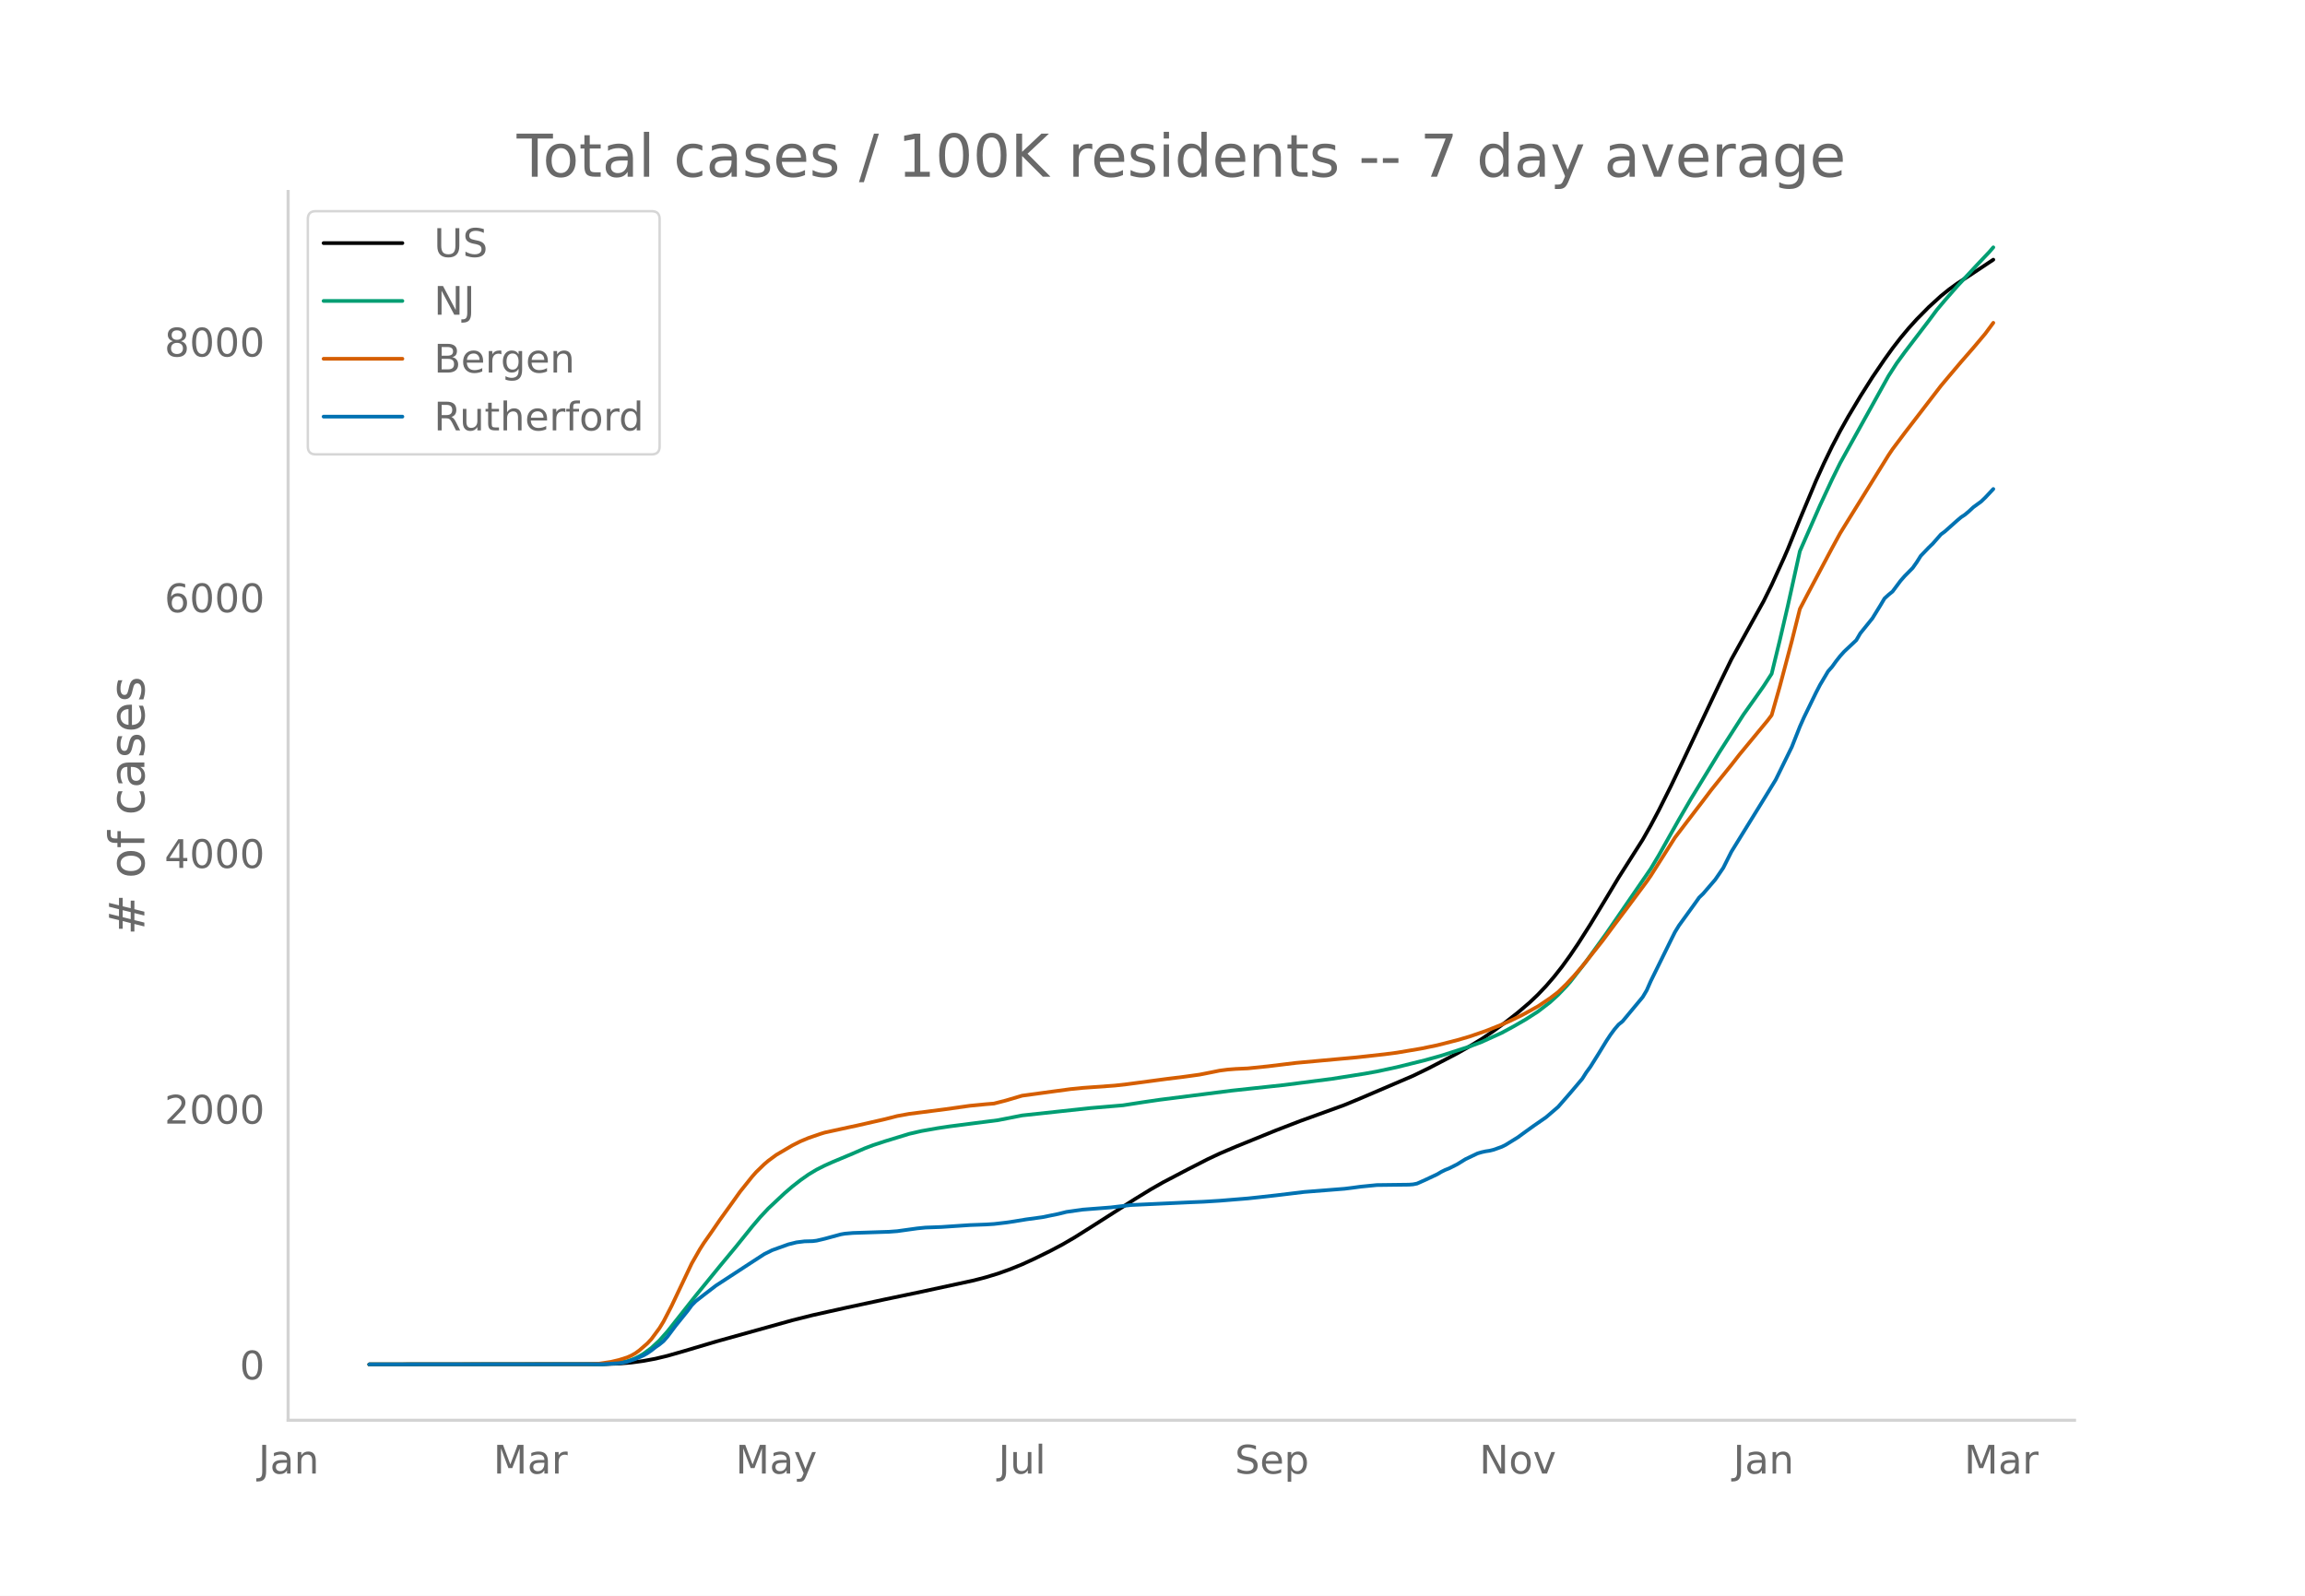
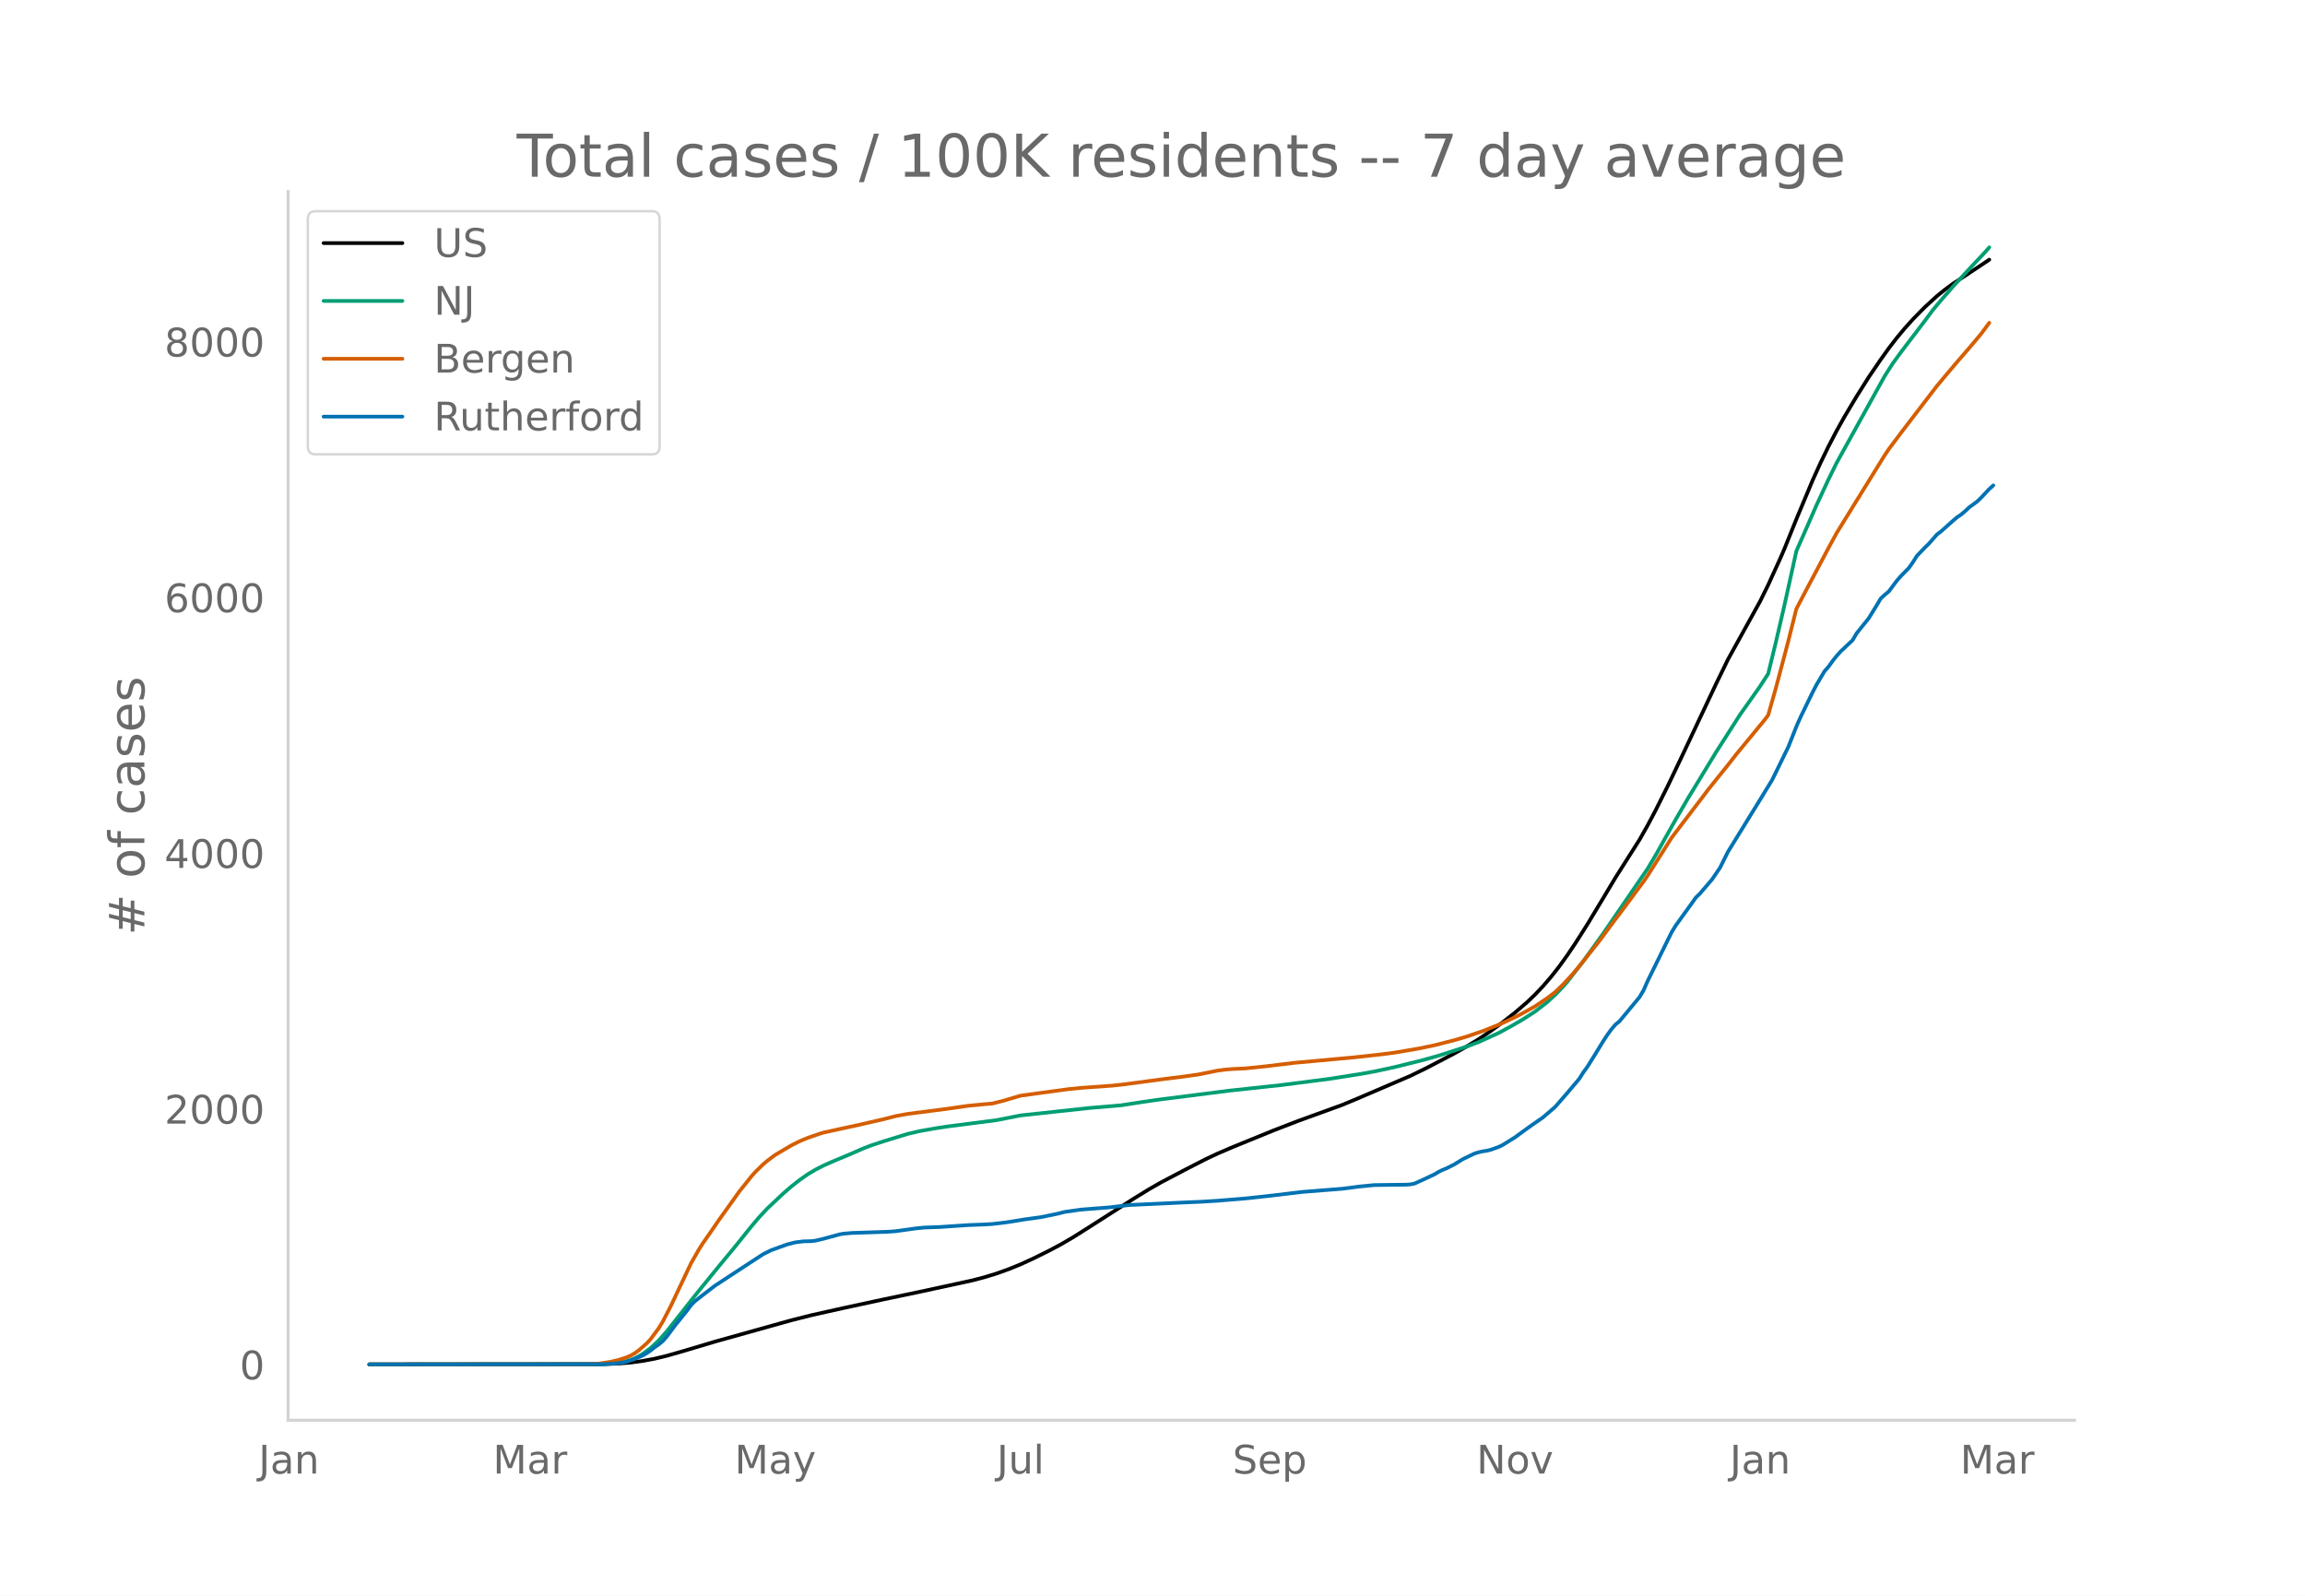
<svg xmlns="http://www.w3.org/2000/svg" xmlns:xlink="http://www.w3.org/1999/xlink" height="864" viewBox="0 0 936 648" width="1248">
  <defs>
    <style>*{stroke-linecap:butt;stroke-linejoin:round}</style>
  </defs>
  <g id="figure_1">
    <path d="M0 648h936V0H0z" style="fill:#fff" id="patch_1" />
    <g id="axes_1">
      <path d="M117 576.72h725.4V77.76H117z" style="fill:none" id="patch_2" />
-       <path clip-path="url(#p03eb316c80)" d="M149.973 554.04l94.909-.09 6.545-.24 4.91-.41 4.908-.663 4.91-.908 4.909-1.181 6.545-1.87 13.091-3.896 31.09-8.672 8.183-2.054 13.09-2.92 16.364-3.517 14.728-3.083 21.272-4.598 4.91-1.282 4.908-1.494 4.91-1.755 4.909-1.988 4.909-2.245 6.545-3.222 4.91-2.6 4.908-2.854 6.546-4.12 18-11.486 6.545-4.008 4.91-2.796 9.818-5.152 8.181-4.185 4.91-2.313 6.545-2.793 16.364-6.65 9.818-3.783 18-6.524 6.545-2.72 21.273-9.104 6.545-3.184 11.455-5.966 4.909-2.796 4.91-2.971 4.908-3.31 4.91-3.585 4.908-3.853 4.91-4.203 3.272-3.122 3.273-3.45 3.273-3.788 3.272-4.148 3.273-4.539 3.273-4.838 4.909-7.716 6.545-10.82 4.91-8.179 6.545-10.297 3.273-5.15 3.272-5.772 3.273-6.158 4.91-9.807 4.908-10.25 14.728-31.141 4.909-10.07 13.09-23.615 3.273-6.625 4.91-10.748 1.636-3.76 4.909-12.155 6.545-15.616 3.273-7.217 3.273-6.746 3.272-6.268 3.273-5.84 4.91-8.216 4.908-7.759 4.91-7.209 3.272-4.558 3.273-4.233 3.273-3.915 3.272-3.625 4.91-4.973 4.909-4.477 3.272-2.642 3.273-2.38 6.545-4.284 8.182-5.443" style="fill:none;stroke:#000;stroke-linecap:round;stroke-width:1.5" id="line2d_1" />
-       <path clip-path="url(#p03eb316c80)" d="M149.973 554.04l93.272-.094 4.91-.235 3.272-.374 3.273-.617 1.636-.512 1.637-.663 1.636-.817 1.636-.958 3.273-2.406 3.273-3.053 3.273-3.68 4.909-6.205 6.545-8.295 9.818-12.026 6.546-7.891 6.545-8.129 3.273-3.851 3.273-3.496 6.545-6.143 3.273-2.824 3.273-2.556 3.272-2.307 3.273-1.96 3.273-1.655 3.273-1.463 8.181-3.424 4.91-2.138 3.272-1.242 4.91-1.613 9.817-3.004 4.91-1.127 6.545-1.154 4.91-.737 8.18-1.053 11.455-1.467 9.819-1.93 27.818-3.001 13.09-1.107 8.183-1.266 6.545-.957 29.455-3.74 21.272-2.285 19.637-2.532 13.09-2.069 4.91-.883 8.181-1.76 11.455-2.837 6.545-1.825 11.455-3.698 4.91-1.855 8.18-3.712 4.91-2.656 4.91-2.838 4.908-3.157 4.91-3.786 3.272-2.994 3.273-3.405 1.636-1.85 6.546-8.408 8.181-11.351 18-26.204 3.273-5.48 4.91-8.747 3.272-5.784 4.909-8.444 11.455-18.796 9.818-15.327 4.909-6.909 3.273-4.645 3.272-5.048 3.273-13.452 3.273-14.059 4.909-22.25 8.182-18.62 4.909-10.54 3.272-6.635 3.273-5.91 16.364-29.456 3.273-5.097 3.272-4.498 9.818-12.853 3.273-4.403 3.273-3.885 4.909-5.627 8.182-8.792 4.909-5.182 1.636-1.886" style="fill:none;stroke:#009e73;stroke-linecap:round;stroke-width:1.5" id="line2d_2" />
-       <path clip-path="url(#p03eb316c80)" d="M149.973 554.04l88.363-.092 4.91-.203 4.909-.748 3.272-.774 3.273-1.037 1.636-.723 1.637-.926 1.636-1.174 3.273-2.852 1.636-1.757 3.273-4.43 1.636-2.674 3.273-6.318 8.182-17.257 3.273-5.728 1.636-2.57 3.273-4.668 3.272-4.775 4.91-6.823 3.272-4.589 4.91-6.138 1.636-1.851 3.272-3.173 1.637-1.4 3.272-2.41 6.546-3.853 3.273-1.65 3.272-1.36 4.91-1.687 1.636-.501 9.818-2.143 3.273-.693 11.454-2.614 4.91-1.258 4.908-.894 14.728-1.885 9.818-1.391 6.545-.633 3.273-.269 4.91-1.259 6.545-1.938 8.181-1.117 4.91-.671 6.545-.88 4.91-.493 13.09-.942 4.91-.549 16.363-2.182 6.545-.803 6.546-.905 4.909-.965 3.272-.668 3.273-.427 3.273-.254 4.909-.228 8.182-.841 11.454-1.395 24.546-2.238 11.454-1.27 4.91-.64 9.818-1.66 6.545-1.355 8.182-2.083 4.909-1.44 6.545-2.24 6.546-2.601 3.273-1.457 4.909-2.376 3.272-1.777 3.273-1.826 4.91-3.29 3.272-2.485 3.273-3.16 3.272-3.507 3.273-3.811 8.182-10.305 4.91-6.611 4.908-6.508 8.182-11.005 1.636-2.36 9.819-15.476 4.909-6.452 6.545-8.546 3.273-4.339 3.273-4.082 4.909-6.082 3.272-4.201 11.455-13.863 1.636-2.164 3.273-11.535 4.91-18.525 3.272-13.065 3.273-6.253 9.818-18.49 3.272-6.005 3.273-5.31 16.364-26.39 1.636-2.439 4.91-6.537 14.727-19.167 3.272-3.906 4.91-5.805 4.908-5.633 4.91-5.83 3.272-4.42" style="fill:none;stroke:#d55e00;stroke-linecap:round;stroke-width:1.5" id="line2d_3" />
-       <path clip-path="url(#p03eb316c80)" d="M149.973 554.04l94.909-.081 6.545-.405 1.637-.243 1.636-.365 3.273-1.094 3.272-1.419 1.637-.932 1.636-1.134 1.637-1.297 1.636-1.135 1.636-1.337 1.637-1.864 3.272-4.377 4.91-6.078 1.636-2.229 1.636-1.661 3.273-2.553 4.909-3.77 13.09-8.55 6.546-4.255 3.273-1.62 6.546-2.35 3.272-.811 3.273-.406 3.273-.08 1.636-.203 3.273-.77 6.545-1.783 1.637-.284 3.272-.284 4.91-.162 9.818-.324 3.272-.243 8.182-1.135 3.273-.324 6.545-.243 11.455-.77 6.545-.243 3.273-.203 4.91-.567 3.272-.486 4.909-.81 6.545-.892 6.546-1.338 3.273-.81 6.545-.932 11.455-.892 8.181-.972 24.546-1.135 4.909-.203 6.545-.405 11.455-.932 4.91-.527 6.545-.729 11.454-1.378 16.364-1.297 3.272-.405 3.273-.446 6.546-.648 6.545-.081 6.546-.081 1.636-.122 1.636-.324 3.273-1.459 4.91-2.31 1.635-.972 1.637-.81 1.636-.649 3.273-1.661 3.273-2.027 4.909-2.35 1.636-.486 1.636-.365 1.637-.243 1.636-.405 3.273-1.175 1.636-.811 4.91-3.04 3.272-2.39 3.273-2.35 4.909-3.404 4.909-4.215 4.91-5.633 4.908-5.795 1.637-2.593 1.636-2.229 3.273-5.227 3.272-5.35 1.637-2.472 1.636-2.228 1.636-1.905 1.637-1.337 8.182-9.847 1.636-2.756 1.636-3.728 8.182-16.615 1.637-3.282 1.636-2.675 6.545-9.037 1.637-2.31 1.636-1.58 4.91-5.714 3.272-4.782 3.273-6.524 13.09-21.194 4.91-8.023 6.545-13.333 3.273-8.266 1.636-3.688 4.91-10.09 1.636-3.161 3.272-5.512 1.637-1.864 1.636-2.269 1.636-2.067 1.637-1.823 4.909-4.62 1.636-2.796 3.273-4.052 1.636-2.027 3.273-5.308 1.636-2.756 1.637-1.5 1.636-1.336 3.273-4.377 1.636-1.864 3.273-3.323 1.636-2.31 1.637-2.593 3.272-3.404 1.637-1.58 3.273-3.729 1.636-1.216 4.909-4.376 1.636-1.378 1.637-1.094 1.636-1.378 1.636-1.54 3.273-2.39 1.637-1.581 3.272-3.485" style="fill:none;stroke:#0072b2;stroke-linecap:round;stroke-width:1.5" id="line2d_4" />
+       <path clip-path="url(#p0f25bb6d4e)" d="M149.973 554.04l94.674-.09 6.53-.24 4.896-.41 4.897-.663 4.897-.908 4.897-1.181 6.53-1.87 13.058-3.896 31.014-8.672 8.161-2.054 13.059-2.92 16.323-3.517 14.69-3.083 21.22-4.598 4.898-1.282 4.897-1.494 4.897-1.755 4.896-1.988 4.897-2.245 6.53-3.222 4.897-2.6 4.897-2.854 6.529-4.12 17.955-11.486 6.53-4.008 4.896-2.796 9.794-5.152 8.162-4.185 4.897-2.313 6.53-2.793 16.322-6.65 9.794-3.783 17.956-6.524 6.529-2.72 21.22-9.104 6.53-3.184 11.425-5.966 4.897-2.796 4.897-2.971 4.897-3.31 4.897-3.585 4.897-3.853 4.897-4.203 3.265-3.122 3.264-3.45 3.265-3.788 3.264-4.148 3.265-4.539 3.265-4.838 4.897-7.716 6.529-10.82 4.897-8.179 6.53-10.297 3.264-5.15 3.264-5.772 3.265-6.158 4.897-9.807 4.897-10.25 14.69-31.141 4.898-10.07 13.058-23.615 3.265-6.625 4.897-10.748 1.632-3.76 4.897-12.155 6.53-15.616 3.264-7.217 3.264-6.746 3.265-6.268 3.265-5.84 4.897-8.216 4.897-7.759 4.897-7.209 3.264-4.558 3.265-4.233 3.264-3.915 3.265-3.625 4.897-4.973 4.897-4.477 3.265-2.642 3.264-2.38 6.53-4.284 8.161-5.443" style="fill:none;stroke:#000;stroke-linecap:round;stroke-width:1.5" id="line2d_1" />
+       <path clip-path="url(#p0f25bb6d4e)" d="M149.973 554.04l93.042-.094 4.897-.235 3.264-.374 3.265-.617 1.632-.512 1.632-.663 1.633-.817 1.632-.958 3.265-2.406 3.264-3.053 3.265-3.68 4.897-6.205 6.53-8.295 9.793-12.026 6.53-7.891 6.528-8.129 3.265-3.851 3.265-3.496 6.529-6.143 3.265-2.824 3.264-2.556 3.265-2.307 3.264-1.96 3.265-1.655 3.265-1.463 8.161-3.424 4.897-2.138 3.265-1.242 4.897-1.613 9.794-3.004 4.897-1.127 6.529-1.154 4.897-.737 8.161-1.053 11.427-1.467 9.793-1.93 27.75-3.001 13.058-1.107 8.162-1.266 6.53-.957 29.38-3.74 21.22-2.285 19.589-2.532 13.058-2.069 4.897-.883 8.162-1.76 11.426-2.837 6.529-1.825 11.426-3.698 4.897-1.855 8.162-3.712 4.897-2.656 4.897-2.838 4.897-3.157 4.897-3.786 3.264-2.994 3.265-3.405 1.632-1.85 6.53-8.408 8.16-11.351 17.956-26.204 3.265-5.48 4.897-8.747 3.265-5.784 4.896-8.444 11.427-18.796 9.794-15.327 4.896-6.909 3.265-4.645 3.265-5.048 3.264-13.452 3.265-14.059 4.897-22.25 8.161-18.62 4.897-10.54 3.265-6.635 3.265-5.91 16.323-29.456 3.264-5.097 3.265-4.498 9.794-12.853 3.265-4.403 3.264-3.885 4.897-5.627 8.162-8.792 4.897-5.182 1.632-1.886" style="fill:none;stroke:#009e73;stroke-linecap:round;stroke-width:1.5" id="line2d_2" />
+       <path clip-path="url(#p0f25bb6d4e)" d="M149.973 554.04l88.145-.092 4.897-.203 4.897-.748 3.264-.774 3.265-1.037 1.632-.723 1.632-.926 1.633-1.174 3.264-2.852 1.633-1.757 3.264-4.43 1.633-2.674 3.264-6.318 8.162-17.257 3.264-5.728 1.633-2.57 3.264-4.668 3.265-4.775 4.897-6.823 3.265-4.589 4.896-6.138 1.633-1.851 3.264-3.173 1.633-1.4 3.264-2.41 6.53-3.853 3.264-1.65 3.265-1.36 4.897-1.687 1.632-.501 9.794-2.143 3.265-.693 11.426-2.614 4.897-1.258 4.897-.894 14.69-1.885 9.794-1.391 6.53-.633 3.264-.269 4.897-1.259 6.53-1.938 8.161-1.117 4.897-.671 6.53-.88 4.896-.493 13.059-.942 4.897-.549 16.323-2.182 6.529-.803 6.53-.905 4.896-.965 3.265-.668 3.264-.427 3.265-.254 4.897-.228 8.162-.841 11.426-1.395 24.484-2.238 11.427-1.27 4.897-.64 9.793-1.66 6.53-1.355 8.161-2.083 4.897-1.44 6.53-2.24 6.529-2.601 3.264-1.457 4.897-2.376 3.265-1.777 3.265-1.826 4.897-3.29 3.264-2.485 3.265-3.16 3.264-3.507 3.265-3.811 8.162-10.305 4.897-6.611 4.896-6.508 8.162-11.005 1.632-2.36 9.794-15.476 4.897-6.452 6.53-8.546 3.264-4.339 3.265-4.082 4.897-6.082 3.264-4.201 11.426-13.863 1.633-2.164 3.264-11.535 4.897-18.525 3.265-13.065 3.265-6.253 9.793-18.49 3.265-6.005 3.265-5.31 16.323-26.39 1.632-2.439 4.897-6.537 14.69-19.167 3.266-3.906 4.896-5.805 4.897-5.633 4.897-5.83 3.265-4.42" style="fill:none;stroke:#d55e00;stroke-linecap:round;stroke-width:1.5" id="line2d_3" />
+       <path clip-path="url(#p0f25bb6d4e)" d="M149.973 554.04l94.674-.081 6.53-.405 1.631-.243 1.633-.365 3.264-1.094 3.265-1.419 1.632-.932 1.633-1.134 1.632-1.297 1.632-1.135 1.633-1.337 1.632-1.864 3.265-4.377 4.896-6.078 1.633-2.229 1.632-1.661 3.265-2.553 4.897-3.77 13.058-8.55 6.53-4.255 3.264-1.62 6.53-2.35 3.264-.811 3.265-.406 3.264-.08 1.632-.203 3.265-.77 6.53-1.783 1.632-.284 3.264-.284 4.897-.162 9.794-.324 3.265-.243 8.161-1.135 3.265-.324 6.53-.243 11.425-.77 6.53-.243 3.264-.203 4.897-.567 3.265-.486 4.897-.81 6.529-.892 6.53-1.338 3.264-.81 6.53-.932 11.425-.892 8.162-.972 24.485-1.135 4.897-.203 6.529-.405 11.426-.932 4.897-.527 6.53-.729 11.425-1.378 16.324-1.297 3.264-.405 3.265-.446 6.529-.648 6.53-.081 6.529-.081 1.632-.122 1.632-.324 3.265-1.459 4.897-2.31 1.632-.972 1.632-.81 1.633-.649 3.264-1.661 3.265-2.027 4.897-2.35 1.632-.486 1.632-.365 1.633-.243 1.632-.405 3.265-1.175 1.632-.811 4.897-3.04 3.265-2.39 3.264-2.35 4.897-3.404 4.897-4.215 4.897-5.633 4.897-5.795 1.632-2.593 1.633-2.229 3.264-5.227 3.265-5.35 1.632-2.472 1.633-2.228 1.632-1.905 1.632-1.337 8.162-9.847 1.632-2.756 1.632-3.728 8.162-16.615 1.632-3.282 1.633-2.675 6.529-9.037 1.632-2.31 1.632-1.58 4.897-5.714 3.265-4.782 3.265-6.524 13.058-21.194 4.897-8.023 6.53-13.333 3.264-8.266 1.632-3.688 4.897-10.09 1.632-3.161 3.265-5.512 1.632-1.864 1.633-2.269 1.632-2.067 1.632-1.823 4.897-4.62 1.633-2.796 3.264-4.052 1.633-2.027 3.264-5.308 1.633-2.756 1.632-1.5 1.632-1.336 3.265-4.377 1.632-1.864 3.265-3.323 1.632-2.31 1.632-2.593 3.265-3.404 1.632-1.58 3.265-3.729 1.632-1.216 4.897-4.376 1.632-1.378 1.633-1.094 1.632-1.378 1.632-1.54 3.265-2.39 1.632-1.581 3.265-3.485 1.632-1.46" style="fill:none;stroke:#0072b2;stroke-linecap:round;stroke-width:1.5" id="line2d_4" />
      <path d="M117 576.72V77.76" style="fill:none;stroke:#d3d3d3;stroke-linecap:square;stroke-linejoin:miter;stroke-width:1.25" id="patch_3" />
      <path d="M117 576.72h725.4" style="fill:none;stroke:#d3d3d3;stroke-linecap:square;stroke-linejoin:miter;stroke-width:1.25" id="patch_4" />
      <g id="matplotlib.axis_1">
        <g id="xtick_1">
-           <g style="fill:#696969" transform="matrix(.16 0 0 -.16 104.913 598.378)" id="text_1">
+           <g style="fill:#696969" transform="matrix(.16 0 0 -.16 104.994 598.378)" id="text_1">
            <defs>
              <path d="M9.813 72.906h9.859V5.078q0-13.187-5-19.14-5-5.954-16.094-5.954h-3.75v8.297h3.078q6.531 0 9.219 3.672Q9.813-4.39 9.813 5.078z" id="DejaVuSans-74" />
              <path d="M34.281 27.484q-10.89 0-15.093-2.484-4.204-2.484-4.204-8.5 0-4.781 3.157-7.594 3.156-2.797 8.562-2.797 7.485 0 12 5.297 4.516 5.297 4.516 14.078v2zm17.922 3.72V0H43.22v8.297Q40.14 3.328 35.547.953q-4.594-2.375-11.234-2.375-8.391 0-13.36 4.719Q6 8.016 6 15.922q0 9.219 6.172 13.906 6.187 4.688 18.437 4.688h12.61v.89q0 6.203-4.078 9.594-4.078 3.39-11.453 3.39-4.688 0-9.141-1.124-4.438-1.125-8.531-3.375v8.312q4.921 1.906 9.562 2.844 4.64.953 9.031.953 11.875 0 17.735-6.156 5.86-6.14 5.86-18.64z" id="DejaVuSans-97" />
              <path d="M54.89 33.016V0h-8.984v32.719q0 7.765-3.031 11.61-3.031 3.858-9.078 3.858-7.281 0-11.484-4.64-4.204-4.625-4.204-12.64V0H9.08v54.688h9.03v-8.5q3.235 4.937 7.594 7.374Q30.078 56 35.797 56q9.422 0 14.25-5.828 4.844-5.828 4.844-17.156z" id="DejaVuSans-110" />
            </defs>
            <use xlink:href="#DejaVuSans-74" />
            <use x="29.492" xlink:href="#DejaVuSans-97" />
            <use x="90.771" xlink:href="#DejaVuSans-110" />
          </g>
        </g>
        <g id="xtick_2">
-           <g style="fill:#696969" transform="matrix(.16 0 0 -.16 200.334 598.378)" id="text_2">
+           <g style="fill:#696969" transform="matrix(.16 0 0 -.16 200.172 598.378)" id="text_2">
            <defs>
              <path d="M9.813 72.906h14.703l18.593-49.61 18.703 49.61h14.704V0H66.89v64.016l-18.797-50h-9.907l-18.796 50V0H9.813z" id="DejaVuSans-77" />
              <path d="M41.11 46.297q-1.516.875-3.297 1.281Q36.03 48 33.89 48q-7.625 0-11.703-4.953-4.079-4.953-4.079-14.234V0H9.08v54.688h9.03v-8.5q2.844 4.984 7.375 7.39Q30.031 56 36.531 56q.922 0 2.047-.125 1.125-.11 2.484-.36z" id="DejaVuSans-114" />
            </defs>
            <use xlink:href="#DejaVuSans-77" />
            <use x="86.279" xlink:href="#DejaVuSans-97" />
            <use x="147.559" xlink:href="#DejaVuSans-114" />
          </g>
        </g>
        <g id="xtick_3">
-           <g style="fill:#696969" transform="matrix(.16 0 0 -.16 298.705 598.378)" id="text_3">
+           <g style="fill:#696969" transform="matrix(.16 0 0 -.16 298.296 598.378)" id="text_3">
            <defs>
              <path d="M32.172-5.078q-3.797-9.766-7.422-12.735-3.61-2.984-9.656-2.984H7.906v7.516h5.282q3.703 0 5.75 1.765Q21-9.766 23.483-3.219l1.61 4.094-22.11 53.813H12.5l17.094-42.766 17.093 42.766h9.516z" id="DejaVuSans-121" />
            </defs>
            <use xlink:href="#DejaVuSans-77" />
            <use x="86.279" xlink:href="#DejaVuSans-97" />
            <use x="147.559" xlink:href="#DejaVuSans-121" />
          </g>
        </g>
        <g id="xtick_4">
-           <g style="fill:#696969" transform="matrix(.16 0 0 -.16 405.411 598.378)" id="text_4">
+           <g style="fill:#696969" transform="matrix(.16 0 0 -.16 404.755 598.378)" id="text_4">
            <defs>
              <path d="M8.5 21.578v33.11h8.984V21.922q0-7.766 3.016-11.656 3.031-3.875 9.094-3.875 7.265 0 11.484 4.64 4.234 4.64 4.234 12.656v31h8.985V0h-8.984v8.406Q42.047 3.422 37.718 1q-4.313-2.422-10.032-2.422-9.421 0-14.312 5.86Q8.5 10.296 8.5 21.578zM31.11 56z" id="DejaVuSans-117" />
              <path d="M9.422 75.984h8.984V0H9.422z" id="DejaVuSans-108" />
            </defs>
            <use xlink:href="#DejaVuSans-74" />
            <use x="29.492" xlink:href="#DejaVuSans-117" />
            <use x="92.871" xlink:href="#DejaVuSans-108" />
          </g>
        </g>
        <g id="xtick_5">
-           <g style="fill:#696969" transform="matrix(.16 0 0 -.16 501.438 598.378)" id="text_5">
+           <g style="fill:#696969" transform="matrix(.16 0 0 -.16 500.53 598.378)" id="text_5">
            <defs>
              <path d="M53.516 70.516V60.89q-5.61 2.687-10.594 4-4.984 1.328-9.625 1.328-8.047 0-12.422-3.125t-4.375-8.89q0-4.845 2.906-7.313 2.907-2.453 11.016-3.97l5.953-1.218q11.031-2.11 16.281-7.406 5.25-5.297 5.25-14.172 0-10.61-7.11-16.078-7.093-5.469-20.812-5.469-5.172 0-11.015 1.172Q13.14.922 6.89 3.219v10.156q6-3.36 11.765-5.078 5.766-1.703 11.328-1.703 8.438 0 13.032 3.312 4.593 3.328 4.593 9.485 0 5.359-3.297 8.39-3.296 3.032-10.812 4.547L27.484 33.5q-11.03 2.188-15.968 6.875-4.922 4.688-4.922 13.047 0 9.672 6.812 15.234 6.813 5.563 18.766 5.563 5.14 0 10.453-.938 5.328-.922 10.89-2.765z" id="DejaVuSans-83" />
              <path d="M56.203 29.594v-4.39H14.891q.593-9.282 5.593-14.142 5-4.859 13.938-4.859 5.172 0 10.031 1.266 4.86 1.265 9.656 3.812v-8.5Q49.266.734 44.187-.344 39.11-1.422 33.892-1.422q-13.094 0-20.735 7.61-7.64 7.625-7.64 20.625 0 13.421 7.25 21.296Q20.016 56 32.328 56q11.031 0 17.453-7.11 6.422-7.093 6.422-19.296zm-8.984 2.64q-.094 7.36-4.125 11.75-4.032 4.407-10.672 4.407-7.516 0-12.031-4.25-4.516-4.25-5.203-11.97z" id="DejaVuSans-101" />
              <path d="M18.11 8.203v-29H9.077v75.484h9.031v-8.296q2.844 4.875 7.157 7.234Q29.594 56 35.594 56q9.968 0 16.187-7.906 6.235-7.907 6.235-20.797T51.78 6.484q-6.218-7.906-16.187-7.906-6 0-10.328 2.375-4.313 2.375-7.157 7.25zm30.578 19.094q0 9.906-4.079 15.547-4.078 5.64-11.203 5.64-7.14 0-11.218-5.64-4.079-5.64-4.079-15.547 0-9.906 4.078-15.547 4.079-5.64 11.22-5.64 7.124 0 11.202 5.64t4.078 15.547z" id="DejaVuSans-112" />
            </defs>
            <use xlink:href="#DejaVuSans-83" />
            <use x="63.477" xlink:href="#DejaVuSans-101" />
            <use x="125" xlink:href="#DejaVuSans-112" />
          </g>
        </g>
        <g id="xtick_6">
-           <g style="fill:#696969" transform="matrix(.16 0 0 -.16 600.721 598.378)" id="text_6">
+           <g style="fill:#696969" transform="matrix(.16 0 0 -.16 599.567 598.378)" id="text_6">
            <defs>
              <path d="M9.813 72.906h13.28l32.329-60.984v60.984h9.562V0h-13.28L19.39 60.984V0H9.813z" id="DejaVuSans-78" />
              <path d="M30.61 48.39q-7.22 0-11.422-5.64-4.204-5.64-4.204-15.453 0-9.813 4.172-15.453 4.188-5.64 11.453-5.64 7.188 0 11.375 5.655 4.203 5.672 4.203 15.438 0 9.719-4.203 15.406-4.187 5.688-11.375 5.688zm0 7.61q11.718 0 18.406-7.625 6.703-7.61 6.703-21.078 0-13.422-6.703-21.078-6.688-7.64-18.407-7.64-11.765 0-18.437 7.64-6.656 7.656-6.656 21.078 0 13.469 6.656 21.078Q18.844 56 30.609 56z" id="DejaVuSans-111" />
              <path d="M2.984 54.688H12.5L29.594 8.797l17.093 45.89h9.516L35.687 0H23.485z" id="DejaVuSans-118" />
            </defs>
            <use xlink:href="#DejaVuSans-78" />
            <use x="74.805" xlink:href="#DejaVuSans-111" />
            <use x="135.986" xlink:href="#DejaVuSans-118" />
          </g>
        </g>
        <g id="xtick_7">
-           <g style="fill:#696969" transform="matrix(.16 0 0 -.16 703.822 598.378)" id="text_7">
+           <g style="fill:#696969" transform="matrix(.16 0 0 -.16 702.42 598.378)" id="text_7">
            <use xlink:href="#DejaVuSans-74" />
            <use x="29.492" xlink:href="#DejaVuSans-97" />
            <use x="90.771" xlink:href="#DejaVuSans-110" />
          </g>
        </g>
        <g id="xtick_8">
-           <g style="fill:#696969" transform="matrix(.16 0 0 -.16 797.606 598.378)" id="text_8">
+           <g style="fill:#696969" transform="matrix(.16 0 0 -.16 795.966 598.378)" id="text_8">
            <use xlink:href="#DejaVuSans-77" />
            <use x="86.279" xlink:href="#DejaVuSans-97" />
            <use x="147.559" xlink:href="#DejaVuSans-114" />
          </g>
        </g>
      </g>
      <g id="matplotlib.axis_2">
        <g id="ytick_1">
          <g style="fill:#696969" transform="matrix(.16 0 0 -.16 97.32 560.119)" id="text_9">
            <defs>
              <path d="M31.781 66.406q-7.61 0-11.453-7.5Q16.5 51.422 16.5 36.375q0-14.984 3.828-22.484 3.844-7.5 11.453-7.5 7.672 0 11.5 7.5 3.844 7.5 3.844 22.484 0 15.047-3.844 22.531-3.828 7.5-11.5 7.5zm0 7.813q12.266 0 18.735-9.703 6.468-9.688 6.468-28.141 0-18.406-6.468-28.11-6.47-9.687-18.735-9.687-12.25 0-18.718 9.688-6.47 9.703-6.47 28.109 0 18.453 6.47 28.14Q19.53 74.22 31.78 74.22z" id="DejaVuSans-48" />
            </defs>
            <use xlink:href="#DejaVuSans-48" />
          </g>
        </g>
        <g id="ytick_2">
          <g style="fill:#696969" transform="matrix(.16 0 0 -.16 66.78 456.28)" id="text_10">
            <defs>
              <path d="M19.188 8.297h34.421V0H7.33v8.297q5.609 5.812 15.296 15.594 9.703 9.797 12.188 12.64 4.734 5.313 6.609 9 1.89 3.688 1.89 7.25 0 5.813-4.078 9.469-4.078 3.672-10.625 3.672-4.64 0-9.797-1.61-5.14-1.609-11-4.89v9.969Q13.767 71.78 18.938 73q5.188 1.219 9.485 1.219 11.328 0 18.062-5.672 6.735-5.656 6.735-15.125 0-4.5-1.688-8.531-1.672-4.016-6.125-9.485-1.218-1.422-7.765-8.187-6.532-6.766-18.453-18.922z" id="DejaVuSans-50" />
            </defs>
            <use xlink:href="#DejaVuSans-50" />
            <use x="63.623" xlink:href="#DejaVuSans-48" />
            <use x="127.246" xlink:href="#DejaVuSans-48" />
            <use x="190.869" xlink:href="#DejaVuSans-48" />
          </g>
        </g>
        <g id="ytick_3">
          <g style="fill:#696969" transform="matrix(.16 0 0 -.16 66.78 352.442)" id="text_11">
            <defs>
              <path d="M37.797 64.313L12.89 25.39h24.906zm-2.594 8.593H47.61V25.391h10.407v-8.203H47.609V0h-9.812v17.188H4.89v9.515z" id="DejaVuSans-52" />
            </defs>
            <use xlink:href="#DejaVuSans-52" />
            <use x="63.623" xlink:href="#DejaVuSans-48" />
            <use x="127.246" xlink:href="#DejaVuSans-48" />
            <use x="190.869" xlink:href="#DejaVuSans-48" />
          </g>
        </g>
        <g id="ytick_4">
          <g style="fill:#696969" transform="matrix(.16 0 0 -.16 66.78 248.603)" id="text_12">
            <defs>
              <path d="M33.016 40.375q-6.641 0-10.532-4.547-3.875-4.531-3.875-12.437 0-7.86 3.875-12.438 3.891-4.562 10.532-4.562 6.64 0 10.515 4.562 3.875 4.578 3.875 12.438 0 7.906-3.875 12.437-3.875 4.547-10.515 4.547zm19.578 30.922v-8.984q-3.719 1.75-7.5 2.671-3.782.938-7.5.938-9.766 0-14.922-6.594-5.14-6.594-5.875-19.922 2.875 4.25 7.219 6.516 4.359 2.266 9.578 2.266 10.984 0 17.36-6.672 6.374-6.657 6.374-18.125 0-11.235-6.64-18.032-6.641-6.78-17.672-6.78-12.657 0-19.344 9.687-6.688 9.703-6.688 28.109 0 17.281 8.204 27.563 8.203 10.28 22.015 10.28 3.719 0 7.5-.734t7.89-2.187z" id="DejaVuSans-54" />
            </defs>
            <use xlink:href="#DejaVuSans-54" />
            <use x="63.623" xlink:href="#DejaVuSans-48" />
            <use x="127.246" xlink:href="#DejaVuSans-48" />
            <use x="190.869" xlink:href="#DejaVuSans-48" />
          </g>
        </g>
        <g id="ytick_5">
          <g style="fill:#696969" transform="matrix(.16 0 0 -.16 66.78 144.765)" id="text_13">
            <defs>
              <path d="M31.781 34.625q-7.031 0-11.062-3.766-4.016-3.765-4.016-10.343 0-6.594 4.016-10.36Q24.75 6.391 31.78 6.391q7.032 0 11.078 3.78 4.063 3.798 4.063 10.345 0 6.578-4.031 10.343-4.016 3.766-11.11 3.766zm-9.86 4.188q-6.343 1.562-9.89 5.906Q8.5 49.079 8.5 55.329q0 8.733 6.219 13.812 6.234 5.078 17.062 5.078 10.89 0 17.094-5.078 6.203-5.079 6.203-13.813 0-6.25-3.547-10.61-3.531-4.343-9.828-5.906 7.125-1.656 11.094-6.5 3.984-4.828 3.984-11.796 0-10.61-6.468-16.282-6.47-5.656-18.532-5.656-12.047 0-18.531 5.656-6.469 5.672-6.469 16.282 0 6.968 4 11.797 4.016 4.843 11.14 6.5zM18.314 54.39q0-5.657 3.53-8.828 3.548-3.172 9.938-3.172 6.36 0 9.938 3.172 3.593 3.171 3.593 8.828 0 5.672-3.593 8.843-3.578 3.172-9.938 3.172-6.39 0-9.937-3.172-3.532-3.172-3.532-8.843z" id="DejaVuSans-56" />
            </defs>
            <use xlink:href="#DejaVuSans-56" />
            <use x="63.623" xlink:href="#DejaVuSans-48" />
            <use x="127.246" xlink:href="#DejaVuSans-48" />
            <use x="190.869" xlink:href="#DejaVuSans-48" />
          </g>
        </g>
        <g style="fill:#696969" transform="matrix(0 -.2 -.2 0 58.62 379.813)" id="text_14">
          <defs>
            <path d="M51.125 44H36.922l-4.11-16.313h14.313zm-7.328 27.781l-5.078-20.265h14.265L58.11 71.78h7.813L60.89 51.516h15.234V44h-17.14l-4-16.313h15.53V20.22H53.079L48 0h-7.813l5.032 20.219H30.906L25.875 0h-7.86l5.079 20.219H7.719v7.468h17.187L29 44H13.281v7.516h17.625l4.985 20.265z" id="DejaVuSans-35" />
            <path d="M37.11 75.984V68.5h-8.594q-4.828 0-6.72-1.953-1.874-1.953-1.874-7.031v-4.828h14.797v-6.985H19.922V0H10.89v47.703H2.297v6.984h8.594V58.5q0 9.125 4.25 13.297 4.25 4.187 13.468 4.187z" id="DejaVuSans-102" />
            <path d="M48.781 52.594v-8.407q-3.812 2.11-7.64 3.157-3.828 1.047-7.735 1.047-8.75 0-13.593-5.547-4.829-5.532-4.829-15.547 0-10.016 4.829-15.563 4.843-5.53 13.593-5.53 3.907 0 7.735 1.046 3.828 1.047 7.64 3.156V2.094Q45.016.344 40.984-.531q-4.015-.89-8.562-.89-12.36 0-19.64 7.765-7.266 7.765-7.266 20.953 0 13.375 7.343 21.031Q20.22 56 33.016 56q4.14 0 8.093-.86 3.953-.843 7.672-2.546z" id="DejaVuSans-99" />
            <path d="M44.281 53.078v-8.5q-3.797 1.953-7.906 2.922-4.094.984-8.5.984-6.688 0-10.031-2.047-3.344-2.046-3.344-6.156 0-3.125 2.39-4.906 2.391-1.781 9.626-3.39l3.078-.688q9.562-2.047 13.593-5.781 4.032-3.735 4.032-10.422 0-7.625-6.032-12.078-6.03-4.438-16.578-4.438-4.39 0-9.156.86Q10.688.296 5.422 2v9.281q4.984-2.594 9.812-3.89 4.829-1.282 9.579-1.282 6.343 0 9.75 2.172 3.421 2.172 3.421 6.125 0 3.656-2.468 5.61-2.453 1.953-10.813 3.765l-3.125.735q-8.344 1.75-12.062 5.39-3.704 3.64-3.704 9.985 0 7.718 5.47 11.906Q16.75 56 26.811 56q4.97 0 9.36-.734 4.406-.72 8.11-2.188z" id="DejaVuSans-115" />
          </defs>
          <use xlink:href="#DejaVuSans-35" />
          <use x="83.789" xlink:href="#DejaVuSans-32" />
          <use x="115.576" xlink:href="#DejaVuSans-111" />
          <use x="176.758" xlink:href="#DejaVuSans-102" />
          <use x="211.963" xlink:href="#DejaVuSans-32" />
          <use x="243.75" xlink:href="#DejaVuSans-99" />
          <use x="298.73" xlink:href="#DejaVuSans-97" />
          <use x="360.01" xlink:href="#DejaVuSans-115" />
          <use x="412.109" xlink:href="#DejaVuSans-101" />
          <use x="473.633" xlink:href="#DejaVuSans-115" />
        </g>
      </g>
      <g style="fill:#696969" transform="matrix(.24 0 0 -.24 209.82 71.76)" id="text_15">
        <defs>
          <path d="M-.297 72.906h61.672v-8.312H35.5V0h-9.906v64.594H-.296z" id="DejaVuSans-84" />
          <path d="M18.313 70.219V54.688h18.5v-6.985h-18.5V18.016q0-6.688 1.828-8.594 1.828-1.906 7.453-1.906h9.218V0h-9.218q-10.407 0-14.36 3.875-3.953 3.89-3.953 14.14v29.688H2.687v6.984h6.594V70.22z" id="DejaVuSans-116" />
          <path d="M25.39 72.906h8.297L8.297-9.28H0z" id="DejaVuSans-47" />
          <path d="M12.406 8.297h16.11v55.625l-17.532-3.516v8.985l17.438 3.515h9.86V8.296H54.39V0H12.406z" id="DejaVuSans-49" />
          <path d="M9.813 72.906h9.859V42.094L52.39 72.906h12.703L28.906 38.922 67.672 0H54.688L19.672 35.11V0h-9.86z" id="DejaVuSans-75" />
          <path d="M9.422 54.688h8.984V0H9.422zm0 21.296h8.984v-11.39H9.422z" id="DejaVuSans-105" />
          <path d="M45.406 46.39v29.594h8.985V0h-8.985v8.203Q42.578 3.328 38.25.953q-4.313-2.375-10.375-2.375-9.906 0-16.14 7.906-6.22 7.922-6.22 20.813 0 12.89 6.22 20.797Q17.968 56 27.874 56q6.063 0 10.375-2.375 4.328-2.36 7.156-7.234zm-30.61-19.093q0-9.906 4.079-15.547 4.078-5.64 11.203-5.64 7.125 0 11.219 5.64 4.11 5.64 4.11 15.547 0 9.906-4.11 15.547-4.094 5.64-11.219 5.64-7.125 0-11.203-5.64-4.078-5.64-4.078-15.547z" id="DejaVuSans-100" />
          <path d="M4.89 31.39h26.313v-8H4.891z" id="DejaVuSans-45" />
          <path d="M8.203 72.906h46.875v-4.203L28.61 0H18.312L43.22 64.594H8.203z" id="DejaVuSans-55" />
          <path d="M45.406 27.984q0 9.766-4.031 15.125-4.016 5.375-11.297 5.375-7.219 0-11.25-5.375-4.031-5.359-4.031-15.125 0-9.718 4.031-15.093t11.25-5.375q7.281 0 11.297 5.375 4.031 5.375 4.031 15.093zm8.985-21.203q0-13.953-6.203-20.765Q42-20.797 29.203-20.797q-4.734 0-8.937.703-4.203.703-8.157 2.172v8.735q3.954-2.141 7.813-3.157 3.86-1.031 7.86-1.031 8.843 0 13.234 4.61 4.39 4.609 4.39 13.937v4.453q-2.781-4.844-7.125-7.234Q33.938 0 27.875 0 17.828 0 11.672 7.656q-6.156 7.672-6.156 20.328 0 12.688 6.156 20.344Q17.828 56 27.875 56q6.063 0 10.406-2.39 4.344-2.391 7.125-7.22v8.297h8.985z" id="DejaVuSans-103" />
        </defs>
        <use xlink:href="#DejaVuSans-84" />
        <use x="44.084" xlink:href="#DejaVuSans-111" />
        <use x="105.266" xlink:href="#DejaVuSans-116" />
        <use x="144.475" xlink:href="#DejaVuSans-97" />
        <use x="205.754" xlink:href="#DejaVuSans-108" />
        <use x="233.537" xlink:href="#DejaVuSans-32" />
        <use x="265.324" xlink:href="#DejaVuSans-99" />
        <use x="320.305" xlink:href="#DejaVuSans-97" />
        <use x="381.584" xlink:href="#DejaVuSans-115" />
        <use x="433.684" xlink:href="#DejaVuSans-101" />
        <use x="495.207" xlink:href="#DejaVuSans-115" />
        <use x="547.307" xlink:href="#DejaVuSans-32" />
        <use x="579.094" xlink:href="#DejaVuSans-47" />
        <use x="612.785" xlink:href="#DejaVuSans-32" />
        <use x="644.572" xlink:href="#DejaVuSans-49" />
        <use x="708.195" xlink:href="#DejaVuSans-48" />
        <use x="771.818" xlink:href="#DejaVuSans-48" />
        <use x="835.441" xlink:href="#DejaVuSans-75" />
        <use x="901.018" xlink:href="#DejaVuSans-32" />
        <use x="932.805" xlink:href="#DejaVuSans-114" />
        <use x="971.668" xlink:href="#DejaVuSans-101" />
        <use x="1033.191" xlink:href="#DejaVuSans-115" />
        <use x="1085.291" xlink:href="#DejaVuSans-105" />
        <use x="1113.074" xlink:href="#DejaVuSans-100" />
        <use x="1176.551" xlink:href="#DejaVuSans-101" />
        <use x="1238.074" xlink:href="#DejaVuSans-110" />
        <use x="1301.453" xlink:href="#DejaVuSans-116" />
        <use x="1340.662" xlink:href="#DejaVuSans-115" />
        <use x="1392.762" xlink:href="#DejaVuSans-32" />
        <use x="1424.549" xlink:href="#DejaVuSans-45" />
        <use x="1460.633" xlink:href="#DejaVuSans-45" />
        <use x="1496.717" xlink:href="#DejaVuSans-32" />
        <use x="1528.504" xlink:href="#DejaVuSans-55" />
        <use x="1592.127" xlink:href="#DejaVuSans-32" />
        <use x="1623.914" xlink:href="#DejaVuSans-100" />
        <use x="1687.391" xlink:href="#DejaVuSans-97" />
        <use x="1748.67" xlink:href="#DejaVuSans-121" />
        <use x="1807.85" xlink:href="#DejaVuSans-32" />
        <use x="1839.637" xlink:href="#DejaVuSans-97" />
        <use x="1900.916" xlink:href="#DejaVuSans-118" />
        <use x="1960.096" xlink:href="#DejaVuSans-101" />
        <use x="2021.619" xlink:href="#DejaVuSans-114" />
        <use x="2062.732" xlink:href="#DejaVuSans-97" />
        <use x="2124.012" xlink:href="#DejaVuSans-103" />
        <use x="2187.488" xlink:href="#DejaVuSans-101" />
      </g>
      <g id="legend_1">
        <path d="M128.2 184.5h136.45q3.2 0 3.2-3.2V88.96q0-3.2-3.2-3.2H128.2q-3.2 0-3.2 3.2v92.34q0 3.2 3.2 3.2z" style="fill:none;opacity:.8;stroke:#ccc;stroke-linejoin:miter" id="patch_5" />
        <path d="M131.4 98.718h32" style="fill:none;stroke:#000;stroke-linecap:round;stroke-width:1.5" id="line2d_5" />
        <g style="fill:#696969" transform="matrix(.16 0 0 -.16 176.2 104.317)" id="text_16">
          <defs>
            <path d="M8.688 72.906h9.921V28.61q0-11.718 4.235-16.875 4.25-5.14 13.781-5.14 9.469 0 13.719 5.14 4.25 5.157 4.25 16.875v44.297H64.5V27.391q0-14.25-7.063-21.532-7.046-7.28-20.812-7.28-13.828 0-20.89 7.28-7.047 7.282-7.047 21.532z" id="DejaVuSans-85" />
          </defs>
          <use xlink:href="#DejaVuSans-85" />
          <use x="73.193" xlink:href="#DejaVuSans-83" />
        </g>
        <path d="M131.4 122.203h32" style="fill:none;stroke:#009e73;stroke-linecap:round;stroke-width:1.5" id="line2d_7" />
        <g style="fill:#696969" transform="matrix(.16 0 0 -.16 176.2 127.802)" id="text_17">
          <use xlink:href="#DejaVuSans-78" />
          <use x="74.805" xlink:href="#DejaVuSans-74" />
        </g>
        <path d="M131.4 145.688h32" style="fill:none;stroke:#d55e00;stroke-linecap:round;stroke-width:1.5" id="line2d_9" />
        <g style="fill:#696969" transform="matrix(.16 0 0 -.16 176.2 151.287)" id="text_18">
          <defs>
            <path d="M19.672 34.813V8.108H35.5q7.953 0 11.781 3.297 3.844 3.297 3.844 10.078 0 6.844-3.844 10.078-3.828 3.25-11.781 3.25zm0 29.984V42.828h14.61q7.218 0 10.75 2.703 3.546 2.719 3.546 8.282 0 5.515-3.547 8.25-3.531 2.734-10.75 2.734zm-9.86 8.11h25.204q11.28 0 17.375-4.688Q58.5 63.53 58.5 54.89q0-6.703-3.125-10.657-3.125-3.953-9.188-4.922 7.282-1.562 11.313-6.53 4.031-4.954 4.031-12.376 0-9.765-6.64-15.093Q48.25 0 35.984 0H9.812z" id="DejaVuSans-66" />
          </defs>
          <use xlink:href="#DejaVuSans-66" />
          <use x="68.604" xlink:href="#DejaVuSans-101" />
          <use x="130.127" xlink:href="#DejaVuSans-114" />
          <use x="169.49" xlink:href="#DejaVuSans-103" />
          <use x="232.967" xlink:href="#DejaVuSans-101" />
          <use x="294.49" xlink:href="#DejaVuSans-110" />
        </g>
        <path d="M131.4 169.173h32" style="fill:none;stroke:#0072b2;stroke-linecap:round;stroke-width:1.5" id="line2d_11" />
        <g style="fill:#696969" transform="matrix(.16 0 0 -.16 176.2 174.773)" id="text_19">
          <defs>
            <path d="M44.39 34.188q3.172-1.079 6.172-4.594 3-3.516 6.032-9.672L66.609 0H56l-9.313 18.703q-3.624 7.328-7.015 9.719-3.39 2.39-9.25 2.39h-10.75V0h-9.86v72.906h22.266q12.5 0 18.656-5.234 6.157-5.219 6.157-15.766 0-6.89-3.203-11.437-3.204-4.532-9.297-6.282zM19.673 64.797V38.922h12.406q7.125 0 10.766 3.297 3.64 3.297 3.64 9.687 0 6.39-3.64 9.64-3.64 3.25-10.766 3.25z" id="DejaVuSans-82" />
            <path d="M54.89 33.016V0h-8.984v32.719q0 7.765-3.031 11.61-3.031 3.858-9.078 3.858-7.281 0-11.484-4.64-4.204-4.625-4.204-12.64V0H9.08v75.984h9.03V46.188q3.235 4.937 7.594 7.374Q30.078 56 35.797 56q9.422 0 14.25-5.828 4.844-5.828 4.844-17.156z" id="DejaVuSans-104" />
          </defs>
          <use xlink:href="#DejaVuSans-82" />
          <use x="64.982" xlink:href="#DejaVuSans-117" />
          <use x="128.361" xlink:href="#DejaVuSans-116" />
          <use x="167.57" xlink:href="#DejaVuSans-104" />
          <use x="230.949" xlink:href="#DejaVuSans-101" />
          <use x="292.473" xlink:href="#DejaVuSans-114" />
          <use x="333.586" xlink:href="#DejaVuSans-102" />
          <use x="368.791" xlink:href="#DejaVuSans-111" />
          <use x="429.973" xlink:href="#DejaVuSans-114" />
          <use x="469.336" xlink:href="#DejaVuSans-100" />
        </g>
      </g>
    </g>
  </g>
  <defs>
-     <clipPath id="p03eb316c80">
+     <clipPath id="p0f25bb6d4e">
      <path d="M117 77.76h725.4v498.96H117z" />
    </clipPath>
  </defs>
</svg>
